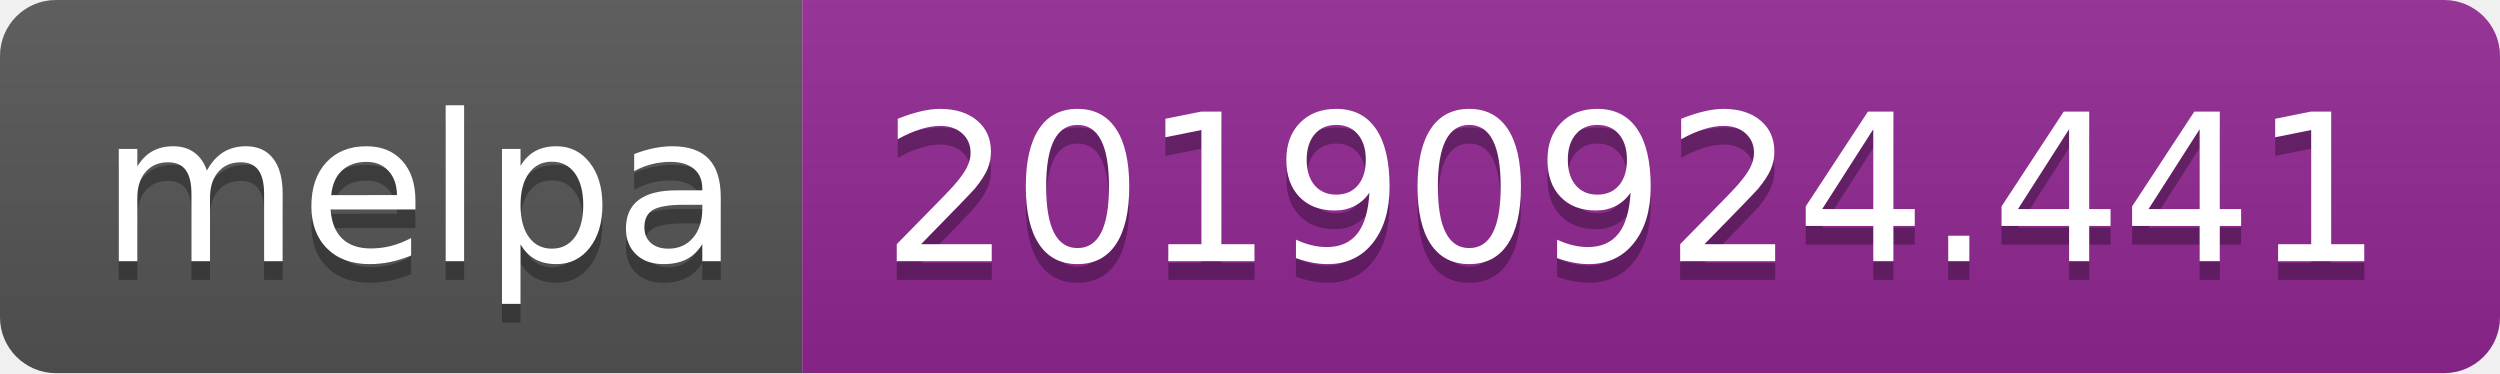
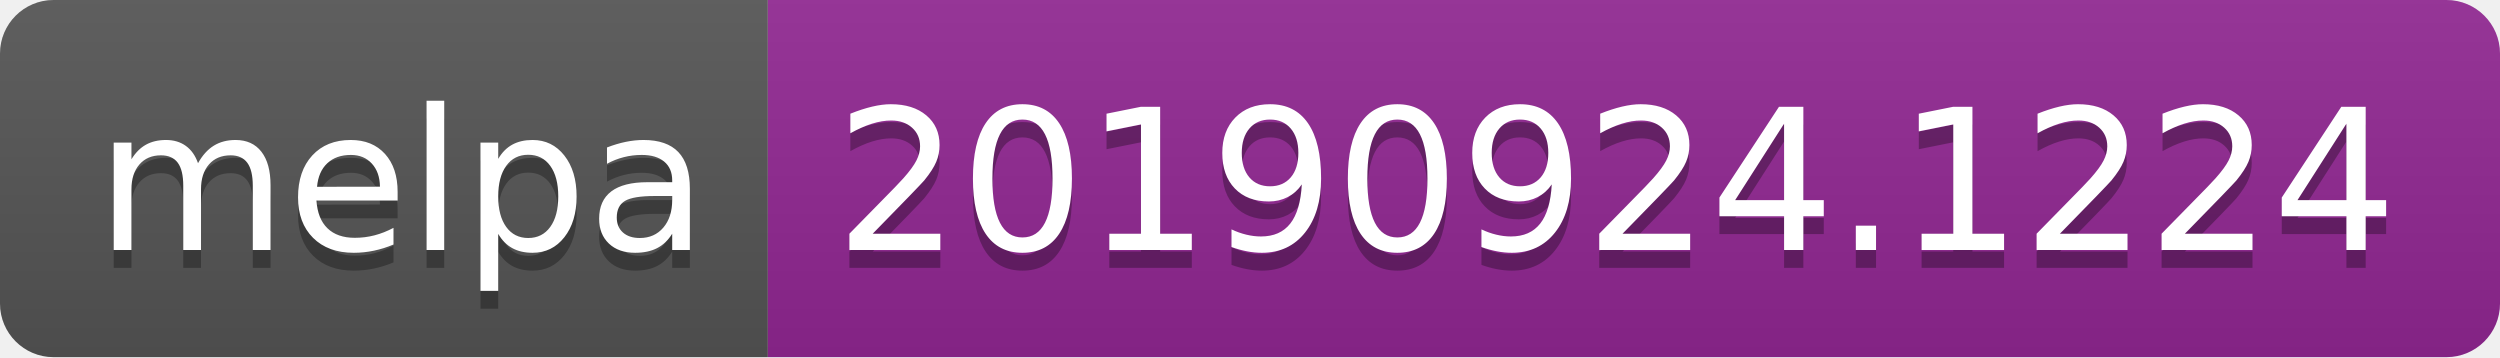
- <svg xmlns="http://www.w3.org/2000/svg" width="134" height="20">
+ <svg xmlns="http://www.w3.org/2000/svg" width="140" height="20">
  <linearGradient id="b" x2="0" y2="100%">
    <stop offset="0" stop-color="#bbb" stop-opacity=".1" />
    <stop offset="1" stop-opacity=".1" />
  </linearGradient>
  <clipPath id="a">
-     <rect width="134" height="20" rx="3" fill="#fff" />
+     <rect width="140" height="20" rx="3" fill="#fff" />
  </clipPath>
  <g clip-path="url(#a)">
    <path fill="#555" d="M0 0h43v20H0z" />
-     <path fill="#922793" d="M43 0h91v20H43z" />
-     <path fill="url(#b)" d="M0 0h134v20H0z" />
+     <path fill="#922793" d="M43 0h97v20H43z" />
+     <path fill="url(#b)" d="M0 0h140v20H0z" />
  </g>
  <g fill="#fff" text-anchor="middle" font-family="DejaVu Sans,Verdana,Geneva,sans-serif" font-size="110">
    <text x="225" y="150" fill="#010101" fill-opacity=".3" transform="scale(.1)" textLength="330">melpa</text>
    <text x="225" y="140" transform="scale(.1)" textLength="330">melpa</text>
-     <text x="875" y="150" fill="#010101" fill-opacity=".3" transform="scale(.1)" textLength="810">20190924.441</text>
-     <text x="875" y="140" transform="scale(.1)" textLength="810">20190924.441</text>
+     <text x="905" y="150" fill="#010101" fill-opacity=".3" transform="scale(.1)" textLength="870">20190924.1224</text>
+     <text x="905" y="140" transform="scale(.1)" textLength="870">20190924.1224</text>
  </g>
</svg>
